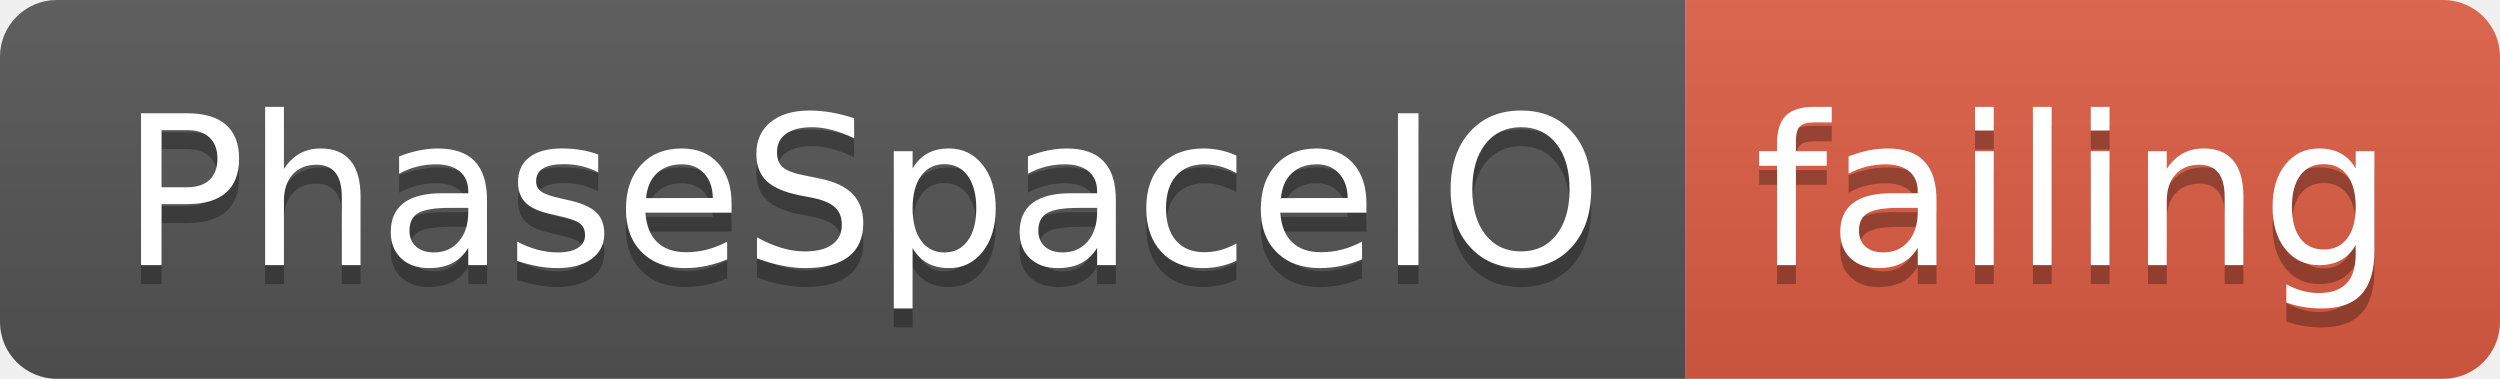
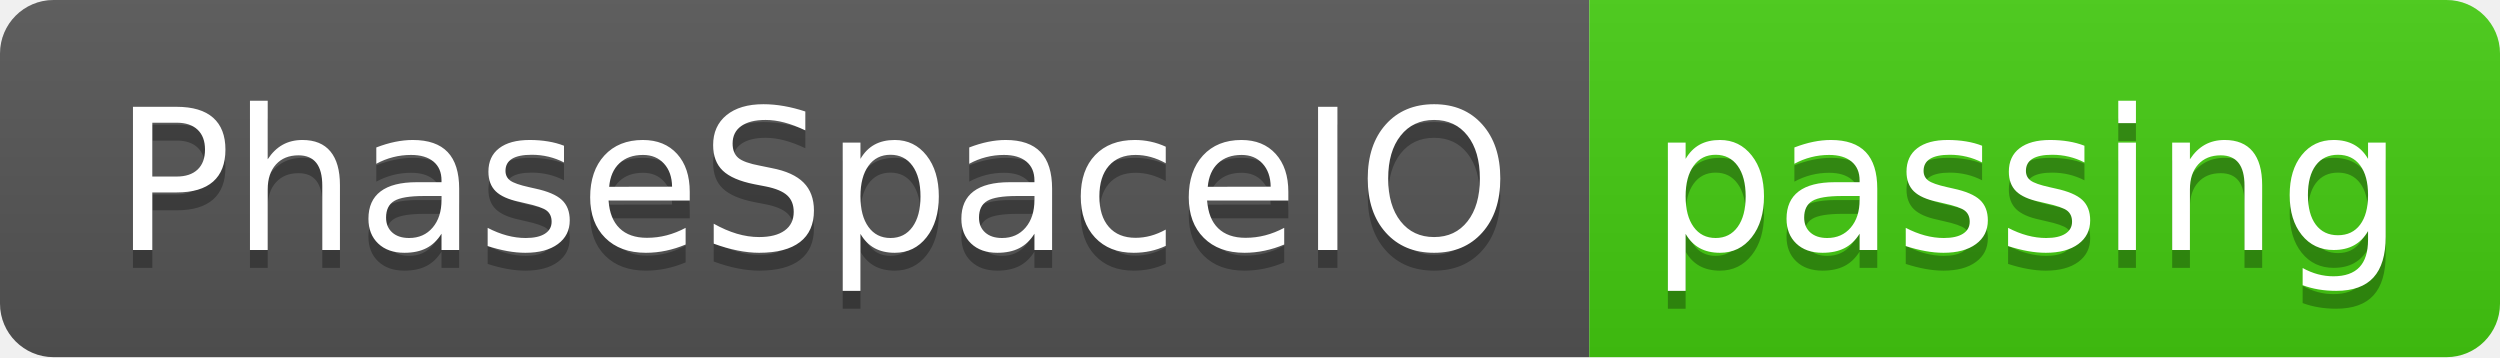
- <svg xmlns="http://www.w3.org/2000/svg" width="132" height="20">
+ <svg xmlns="http://www.w3.org/2000/svg" width="140" height="20">
  <linearGradient id="smooth" x2="0" y2="100%">
    <stop offset="0" stop-color="#bbb" stop-opacity=".1" />
    <stop offset="1" stop-opacity=".1" />
  </linearGradient>
  <clipPath id="round">
-     <rect width="132" height="20" rx="3" fill="#fff" />
+     <rect width="140" height="20" rx="3" fill="#fff" />
  </clipPath>
  <g clip-path="url(#round)">
    <rect width="89" height="20" fill="#555" />
-     <rect x="89" width="43" height="20" fill="#e05d44" />
-     <rect width="132" height="20" fill="url(#smooth)" />
+     <rect x="89" width="51" height="20" fill="#4c1" />
+     <rect width="140" height="20" fill="url(#smooth)" />
  </g>
  <g fill="#fff" text-anchor="middle" font-family="DejaVu Sans,Verdana,Geneva,sans-serif" font-size="110">
    <text x="455" y="150" fill="#010101" fill-opacity=".3" transform="scale(0.1)" textLength="790" lengthAdjust="spacing">PhaseSpaceIO</text>
    <text x="455" y="140" transform="scale(0.1)" textLength="790" lengthAdjust="spacing">PhaseSpaceIO</text>
-     <text x="1095" y="150" fill="#010101" fill-opacity=".3" transform="scale(0.1)" textLength="330" lengthAdjust="spacing">failing</text>
-     <text x="1095" y="140" transform="scale(0.1)" textLength="330" lengthAdjust="spacing">failing</text>
+     <text x="1135" y="150" fill="#010101" fill-opacity=".3" transform="scale(0.1)" textLength="410" lengthAdjust="spacing">passing</text>
+     <text x="1135" y="140" transform="scale(0.1)" textLength="410" lengthAdjust="spacing">passing</text>
  </g>
</svg>
